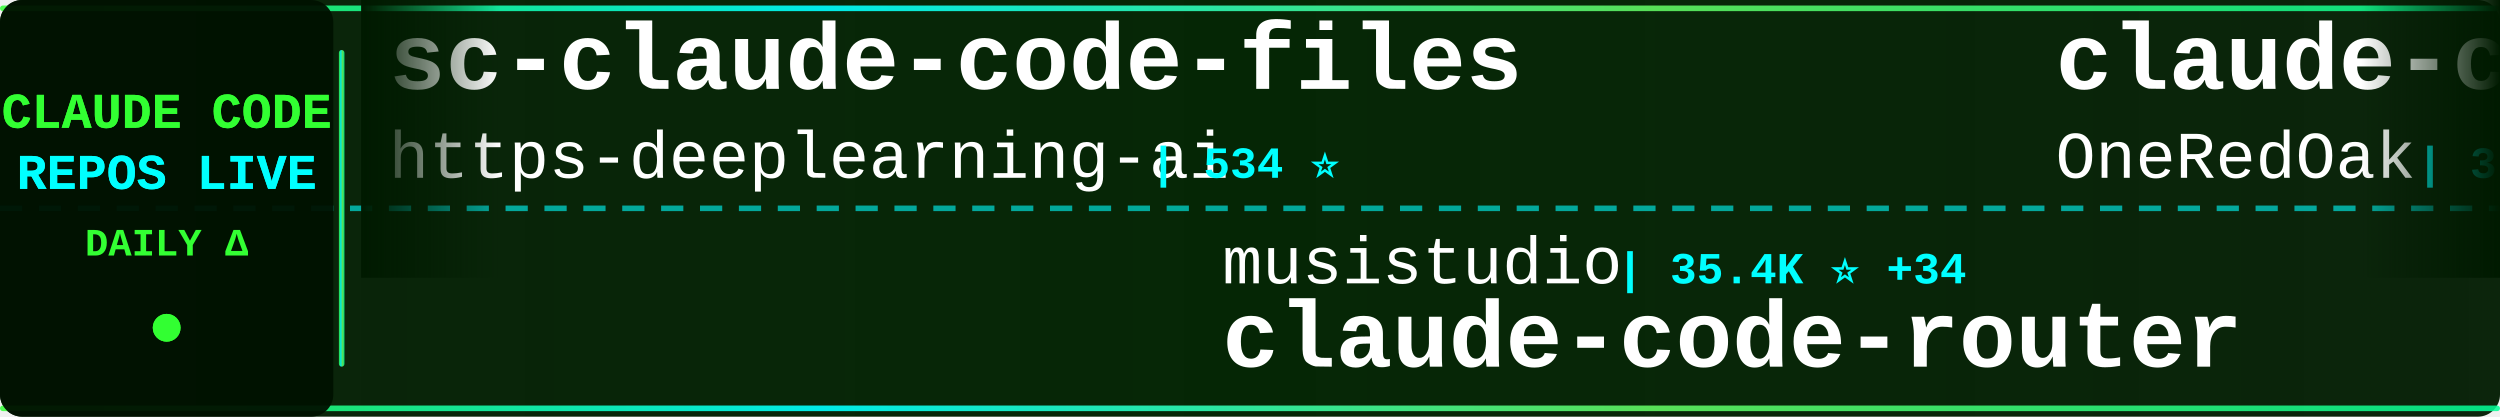
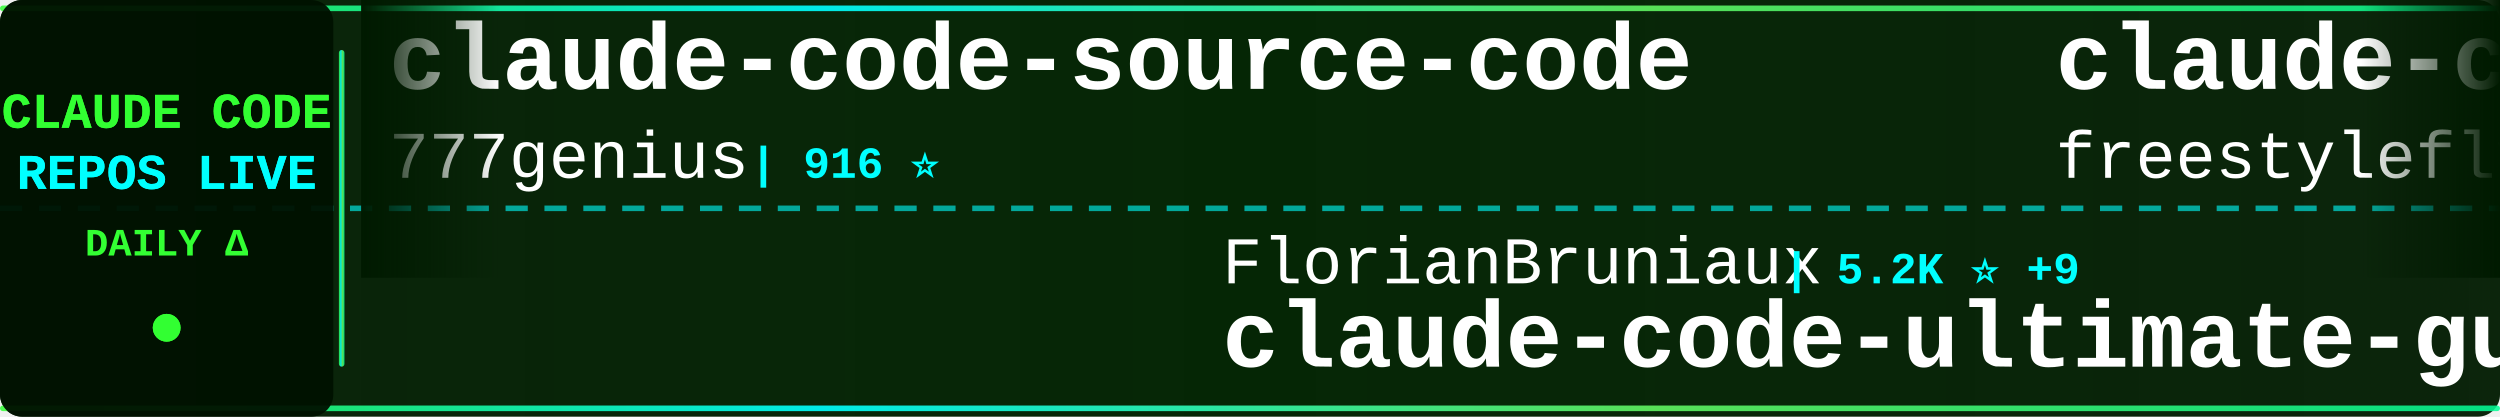
<svg xmlns="http://www.w3.org/2000/svg" width="900" height="150">
  <defs>
    <linearGradient id="tickerBg" x1="0%" y1="0%" x2="100%" y2="0%">
      <stop offset="0%" style="stop-color:#001a00;stop-opacity:0.95" />
      <stop offset="50%" style="stop-color:#002200;stop-opacity:0.98" />
      <stop offset="100%" style="stop-color:#001a00;stop-opacity:0.95" />
    </linearGradient>
    <linearGradient id="borderGrad" x1="0%" y1="0%" x2="100%" y2="0%">
      <stop offset="0%" style="stop-color:#33ff33;stop-opacity:0.85">
        <animate attributeName="stop-opacity" values="0.85;1;0.85" dur="2s" repeatCount="indefinite" />
      </stop>
      <stop offset="33%" style="stop-color:#00ffff;stop-opacity:0.9">
        <animate attributeName="stop-opacity" values="0.9;1;0.9" dur="2.2s" repeatCount="indefinite" />
      </stop>
      <stop offset="66%" style="stop-color:#66ff66;stop-opacity:0.85">
        <animate attributeName="stop-opacity" values="0.85;1;0.85" dur="1.8s" repeatCount="indefinite" />
      </stop>
      <stop offset="100%" style="stop-color:#00ff99;stop-opacity:0.85">
        <animate attributeName="stop-opacity" values="0.85;1;0.85" dur="2s" repeatCount="indefinite" />
      </stop>
    </linearGradient>
    <filter id="textGlow">
      <feGaussianBlur stdDeviation="0.1" result="coloredBlur" />
      <feMerge>
        <feMergeNode in="coloredBlur" />
        <feMergeNode in="SourceGraphic" />
      </feMerge>
    </filter>
    <filter id="metricGlow">
      <feGaussianBlur stdDeviation="0.2" result="coloredBlur" />
      <feMerge>
        <feMergeNode in="coloredBlur" />
        <feMergeNode in="SourceGraphic" />
      </feMerge>
    </filter>
    <linearGradient id="leftFade" x1="0%" y1="0%" x2="100%" y2="0%">
      <stop offset="0%" style="stop-color:#001a00;stop-opacity:1" />
      <stop offset="100%" style="stop-color:#001a00;stop-opacity:0" />
    </linearGradient>
    <linearGradient id="rightFade" x1="0%" y1="0%" x2="100%" y2="0%">
      <stop offset="0%" style="stop-color:#001a00;stop-opacity:0" />
      <stop offset="100%" style="stop-color:#001a00;stop-opacity:1" />
    </linearGradient>
  </defs>
  <rect width="900" height="150" fill="url(#tickerBg)" rx="8" />
  <rect x="0" y="2" width="900" height="2" fill="url(#borderGrad)" rx="1" />
  <rect x="0" y="146" width="900" height="2" fill="url(#borderGrad)" rx="1" />
  <line x1="0" y1="75" x2="900" y2="75" stroke="#00ffff" stroke-width="2" stroke-dasharray="8 6" opacity="0.6" />
  <rect x="0" y="0" width="120" height="150" fill="#001100" opacity="0.95" rx="8" />
  <text x="60" y="46" font-family="'Courier New', monospace" font-size="18" font-weight="bold" fill="#33ff33" text-anchor="middle" filter="url(#textGlow)">
    CLAUDE CODE
  </text>
  <text x="60" y="68" font-family="'Courier New', monospace" font-size="18" font-weight="bold" fill="#00ffff" text-anchor="middle" filter="url(#textGlow)">
    REPOS LIVE
  </text>
  <text x="60" y="92" font-family="'Courier New', monospace" font-size="14" font-weight="bold" fill="#33ff33" text-anchor="middle">
    DAILY Δ
  </text>
  <circle cx="60" cy="118" r="5" fill="#33ff33" filter="url(#metricGlow)">
    <animate attributeName="r" values="4;6;4" dur="1.5s" repeatCount="indefinite" />
    <animate attributeName="opacity" values="0.6;1;0.6" dur="1.5s" repeatCount="indefinite" />
  </circle>
  <rect x="122" y="18" width="2" height="114" fill="url(#borderGrad)" rx="1" />
  <clipPath id="tickerClip">
    <rect x="130" y="0" width="770" height="150" />
  </clipPath>
  <g clip-path="url(#tickerClip)">
    <g id="tickerItems">
      <animateTransform attributeName="transform" attributeType="XML" type="translate" from="0 0" to="-3000 0" dur="54s" repeatCount="indefinite" />
      <g transform="translate(0, 0)">
-         <text x="140" y="32" font-family="'Courier New', monospace" font-size="34" font-weight="bold" fill="#ffffff">sc-claude-code-files</text>
-         <text x="140" y="64" font-family="'Courier New', monospace" font-size="24" font-weight="normal" fill="#ffffff" opacity="1.0">https-deeplearning-ai</text>
-         <text x="414" y="64" font-family="'Courier New', monospace" font-size="16" font-weight="bold" fill="#00ffff"> | 534 ⭐</text>
+         <text x="140" y="32" font-family="'Courier New', monospace" font-size="34" font-weight="bold" fill="#ffffff">claude-code-source-code</text>
+         <text x="140" y="64" font-family="'Courier New', monospace" font-size="24" font-weight="normal" fill="#ffffff" opacity="1.0">777genius</text>
+         <text x="270" y="64" font-family="'Courier New', monospace" font-size="16" font-weight="bold" fill="#00ffff"> | 916 ⭐</text>
      </g>
      <g transform="translate(300, 0)">
-         <text x="140" y="102" font-family="'Courier New', monospace" font-size="24" font-weight="normal" fill="#ffffff" opacity="1.0">musistudio</text>
-         <text x="282" y="102" font-family="'Courier New', monospace" font-size="16" font-weight="bold" fill="#00ffff"> | 35.4K ⭐ +34</text>
-         <text x="140" y="132" font-family="'Courier New', monospace" font-size="34" font-weight="bold" fill="#ffffff">claude-code-router</text>
+         <text x="140" y="102" font-family="'Courier New', monospace" font-size="24" font-weight="normal" fill="#ffffff" opacity="1.0">FlorianBruniaux</text>
+         <text x="342" y="102" font-family="'Courier New', monospace" font-size="16" font-weight="bold" fill="#00ffff"> | 5.2K ⭐ +9</text>
+         <text x="140" y="132" font-family="'Courier New', monospace" font-size="34" font-weight="bold" fill="#ffffff">claude-code-ultimate-gui...</text>
      </g>
      <g transform="translate(600, 0)">
-         <text x="140" y="32" font-family="'Courier New', monospace" font-size="34" font-weight="bold" fill="#ffffff">claude-code-workflows</text>
-         <text x="140" y="64" font-family="'Courier New', monospace" font-size="24" font-weight="normal" fill="#ffffff" opacity="1.0">OneRedOak</text>
-         <text x="270" y="64" font-family="'Courier New', monospace" font-size="16" font-weight="bold" fill="#00ffff"> | 3.8K ⭐</text>
+         <text x="140" y="32" font-family="'Courier New', monospace" font-size="34" font-weight="bold" fill="#ffffff">claude-code</text>
+         <text x="140" y="64" font-family="'Courier New', monospace" font-size="24" font-weight="normal" fill="#ffffff" opacity="1.0">freestylefly</text>
+         <text x="306" y="64" font-family="'Courier New', monospace" font-size="16" font-weight="bold" fill="#00ffff"> | 127 ⭐</text>
      </g>
      <g transform="translate(900, 0)">
-         <text x="140" y="102" font-family="'Courier New', monospace" font-size="24" font-weight="normal" fill="#ffffff" opacity="1.0">alejandrobalderas</text>
-         <text x="366" y="102" font-family="'Courier New', monospace" font-size="16" font-weight="bold" fill="#00ffff"> | 2.3K ⭐ +5</text>
-         <text x="140" y="132" font-family="'Courier New', monospace" font-size="34" font-weight="bold" fill="#ffffff">claude-code-from-source</text>
+         <text x="140" y="102" font-family="'Courier New', monospace" font-size="24" font-weight="normal" fill="#ffffff" opacity="1.0">https-deeplearning-ai</text>
+         <text x="414" y="102" font-family="'Courier New', monospace" font-size="16" font-weight="bold" fill="#00ffff"> | 535 ⭐ +1</text>
+         <text x="140" y="132" font-family="'Courier New', monospace" font-size="34" font-weight="bold" fill="#ffffff">sc-claude-code-files</text>
      </g>
      <g transform="translate(1200, 0)">
-         <text x="140" y="32" font-family="'Courier New', monospace" font-size="34" font-weight="bold" fill="#ffffff">claude-code</text>
-         <text x="140" y="64" font-family="'Courier New', monospace" font-size="24" font-weight="normal" fill="#ffffff" opacity="1.0">lowcortisolprogrammer</text>
-         <text x="414" y="64" font-family="'Courier New', monospace" font-size="16" font-weight="bold" fill="#00ffff"> | 171 ⭐</text>
+         <text x="140" y="32" font-family="'Courier New', monospace" font-size="34" font-weight="bold" fill="#ffffff">claude-code-proxy</text>
+         <text x="140" y="64" font-family="'Courier New', monospace" font-size="24" font-weight="normal" fill="#ffffff" opacity="1.0">1rgs</text>
+         <text x="210" y="64" font-family="'Courier New', monospace" font-size="16" font-weight="bold" fill="#00ffff"> | 3.7K ⭐</text>
      </g>
      <g transform="translate(1500, 0)">
-         <text x="140" y="102" font-family="'Courier New', monospace" font-size="24" font-weight="normal" fill="#ffffff" opacity="1.0">huangserva</text>
-         <text x="282" y="102" font-family="'Courier New', monospace" font-size="16" font-weight="bold" fill="#00ffff"> | 612 ⭐</text>
-         <text x="140" y="132" font-family="'Courier New', monospace" font-size="34" font-weight="bold" fill="#ffffff">claude-code-cli</text>
+         <text x="140" y="102" font-family="'Courier New', monospace" font-size="24" font-weight="normal" fill="#ffffff" opacity="1.0">LING71671</text>
+         <text x="270" y="102" font-family="'Courier New', monospace" font-size="16" font-weight="bold" fill="#00ffff"> | 902 ⭐</text>
+         <text x="140" y="132" font-family="'Courier New', monospace" font-size="34" font-weight="bold" fill="#ffffff">Open-ClaudeCode</text>
      </g>
      <g transform="translate(1800, 0)">
-         <text x="140" y="32" font-family="'Courier New', monospace" font-size="34" font-weight="bold" fill="#ffffff">claude-code-hub</text>
-         <text x="140" y="64" font-family="'Courier New', monospace" font-size="24" font-weight="normal" fill="#ffffff" opacity="1.0">ding113</text>
-         <text x="246" y="64" font-family="'Courier New', monospace" font-size="16" font-weight="bold" fill="#00ffff"> | 3.2K ⭐ +4</text>
+         <text x="140" y="32" font-family="'Courier New', monospace" font-size="34" font-weight="bold" fill="#ffffff">cc-switch</text>
+         <text x="140" y="64" font-family="'Courier New', monospace" font-size="24" font-weight="normal" fill="#ffffff" opacity="1.0">farion1231</text>
+         <text x="282" y="64" font-family="'Courier New', monospace" font-size="16" font-weight="bold" fill="#00ffff"> | 110.4K ⭐ +681</text>
      </g>
      <g transform="translate(2100, 0)">
-         <text x="140" y="102" font-family="'Courier New', monospace" font-size="24" font-weight="normal" fill="#ffffff" opacity="1.0">hangsman</text>
-         <text x="258" y="102" font-family="'Courier New', monospace" font-size="16" font-weight="bold" fill="#00ffff"> | 787 ⭐</text>
-         <text x="140" y="132" font-family="'Courier New', monospace" font-size="34" font-weight="bold" fill="#ffffff">claude-code-source</text>
+         <text x="140" y="102" font-family="'Courier New', monospace" font-size="24" font-weight="normal" fill="#ffffff" opacity="1.0">KPR111</text>
+         <text x="234" y="102" font-family="'Courier New', monospace" font-size="16" font-weight="bold" fill="#00ffff"> | 18 ⭐</text>
+         <text x="140" y="132" font-family="'Courier New', monospace" font-size="34" font-weight="bold" fill="#ffffff">Claude-Code</text>
      </g>
      <g transform="translate(2400, 0)">
-         <text x="140" y="32" font-family="'Courier New', monospace" font-size="34" font-weight="bold" fill="#ffffff">claude_code_src</text>
-         <text x="140" y="64" font-family="'Courier New', monospace" font-size="24" font-weight="normal" fill="#ffffff" opacity="1.0">ponponon</text>
-         <text x="258" y="64" font-family="'Courier New', monospace" font-size="16" font-weight="bold" fill="#00ffff"> | 2.3K ⭐ +1</text>
+         <text x="140" y="32" font-family="'Courier New', monospace" font-size="34" font-weight="bold" fill="#ffffff">andrej-karpathy-skills</text>
+         <text x="140" y="64" font-family="'Courier New', monospace" font-size="24" font-weight="normal" fill="#ffffff" opacity="1.0">multica-ai</text>
+         <text x="282" y="64" font-family="'Courier New', monospace" font-size="16" font-weight="bold" fill="#00ffff"> | 184.3K ⭐ +728</text>
      </g>
      <g transform="translate(2700, 0)">
-         <text x="140" y="102" font-family="'Courier New', monospace" font-size="24" font-weight="normal" fill="#ffffff" opacity="1.0">Donchitos</text>
-         <text x="270" y="102" font-family="'Courier New', monospace" font-size="16" font-weight="bold" fill="#00ffff"> | 22.4K ⭐ +30</text>
-         <text x="140" y="132" font-family="'Courier New', monospace" font-size="34" font-weight="bold" fill="#ffffff">Claude-Code-Game-Studios</text>
+         <text x="140" y="102" font-family="'Courier New', monospace" font-size="24" font-weight="normal" fill="#ffffff" opacity="1.0">RishabhK103</text>
+         <text x="294" y="102" font-family="'Courier New', monospace" font-size="16" font-weight="bold" fill="#00ffff"> | 98 ⭐</text>
+         <text x="140" y="132" font-family="'Courier New', monospace" font-size="34" font-weight="bold" fill="#ffffff">claude-code</text>
      </g>
      <g transform="translate(3000, 0)">
-         <text x="140" y="32" font-family="'Courier New', monospace" font-size="34" font-weight="bold" fill="#ffffff">sc-claude-code-files</text>
-         <text x="140" y="64" font-family="'Courier New', monospace" font-size="24" font-weight="normal" fill="#ffffff" opacity="1.0">https-deeplearning-ai</text>
-         <text x="414" y="64" font-family="'Courier New', monospace" font-size="16" font-weight="bold" fill="#00ffff"> | 534 ⭐</text>
+         <text x="140" y="32" font-family="'Courier New', monospace" font-size="34" font-weight="bold" fill="#ffffff">claude-code-source-code</text>
+         <text x="140" y="64" font-family="'Courier New', monospace" font-size="24" font-weight="normal" fill="#ffffff" opacity="1.0">777genius</text>
+         <text x="270" y="64" font-family="'Courier New', monospace" font-size="16" font-weight="bold" fill="#00ffff"> | 916 ⭐</text>
      </g>
      <g transform="translate(3300, 0)">
-         <text x="140" y="102" font-family="'Courier New', monospace" font-size="24" font-weight="normal" fill="#ffffff" opacity="1.0">musistudio</text>
-         <text x="282" y="102" font-family="'Courier New', monospace" font-size="16" font-weight="bold" fill="#00ffff"> | 35.4K ⭐ +34</text>
-         <text x="140" y="132" font-family="'Courier New', monospace" font-size="34" font-weight="bold" fill="#ffffff">claude-code-router</text>
+         <text x="140" y="102" font-family="'Courier New', monospace" font-size="24" font-weight="normal" fill="#ffffff" opacity="1.0">FlorianBruniaux</text>
+         <text x="342" y="102" font-family="'Courier New', monospace" font-size="16" font-weight="bold" fill="#00ffff"> | 5.2K ⭐ +9</text>
+         <text x="140" y="132" font-family="'Courier New', monospace" font-size="34" font-weight="bold" fill="#ffffff">claude-code-ultimate-gui...</text>
      </g>
      <g transform="translate(3600, 0)">
-         <text x="140" y="32" font-family="'Courier New', monospace" font-size="34" font-weight="bold" fill="#ffffff">claude-code-workflows</text>
-         <text x="140" y="64" font-family="'Courier New', monospace" font-size="24" font-weight="normal" fill="#ffffff" opacity="1.0">OneRedOak</text>
-         <text x="270" y="64" font-family="'Courier New', monospace" font-size="16" font-weight="bold" fill="#00ffff"> | 3.8K ⭐</text>
+         <text x="140" y="32" font-family="'Courier New', monospace" font-size="34" font-weight="bold" fill="#ffffff">claude-code</text>
+         <text x="140" y="64" font-family="'Courier New', monospace" font-size="24" font-weight="normal" fill="#ffffff" opacity="1.0">freestylefly</text>
+         <text x="306" y="64" font-family="'Courier New', monospace" font-size="16" font-weight="bold" fill="#00ffff"> | 127 ⭐</text>
      </g>
      <g transform="translate(3900, 0)">
-         <text x="140" y="102" font-family="'Courier New', monospace" font-size="24" font-weight="normal" fill="#ffffff" opacity="1.0">alejandrobalderas</text>
-         <text x="366" y="102" font-family="'Courier New', monospace" font-size="16" font-weight="bold" fill="#00ffff"> | 2.3K ⭐ +5</text>
-         <text x="140" y="132" font-family="'Courier New', monospace" font-size="34" font-weight="bold" fill="#ffffff">claude-code-from-source</text>
+         <text x="140" y="102" font-family="'Courier New', monospace" font-size="24" font-weight="normal" fill="#ffffff" opacity="1.0">https-deeplearning-ai</text>
+         <text x="414" y="102" font-family="'Courier New', monospace" font-size="16" font-weight="bold" fill="#00ffff"> | 535 ⭐ +1</text>
+         <text x="140" y="132" font-family="'Courier New', monospace" font-size="34" font-weight="bold" fill="#ffffff">sc-claude-code-files</text>
      </g>
    </g>
  </g>
  <rect x="130" y="0" width="50" height="100" fill="url(#leftFade)" />
  <rect x="850" y="0" width="50" height="100" fill="url(#rightFade)" />
</svg>
